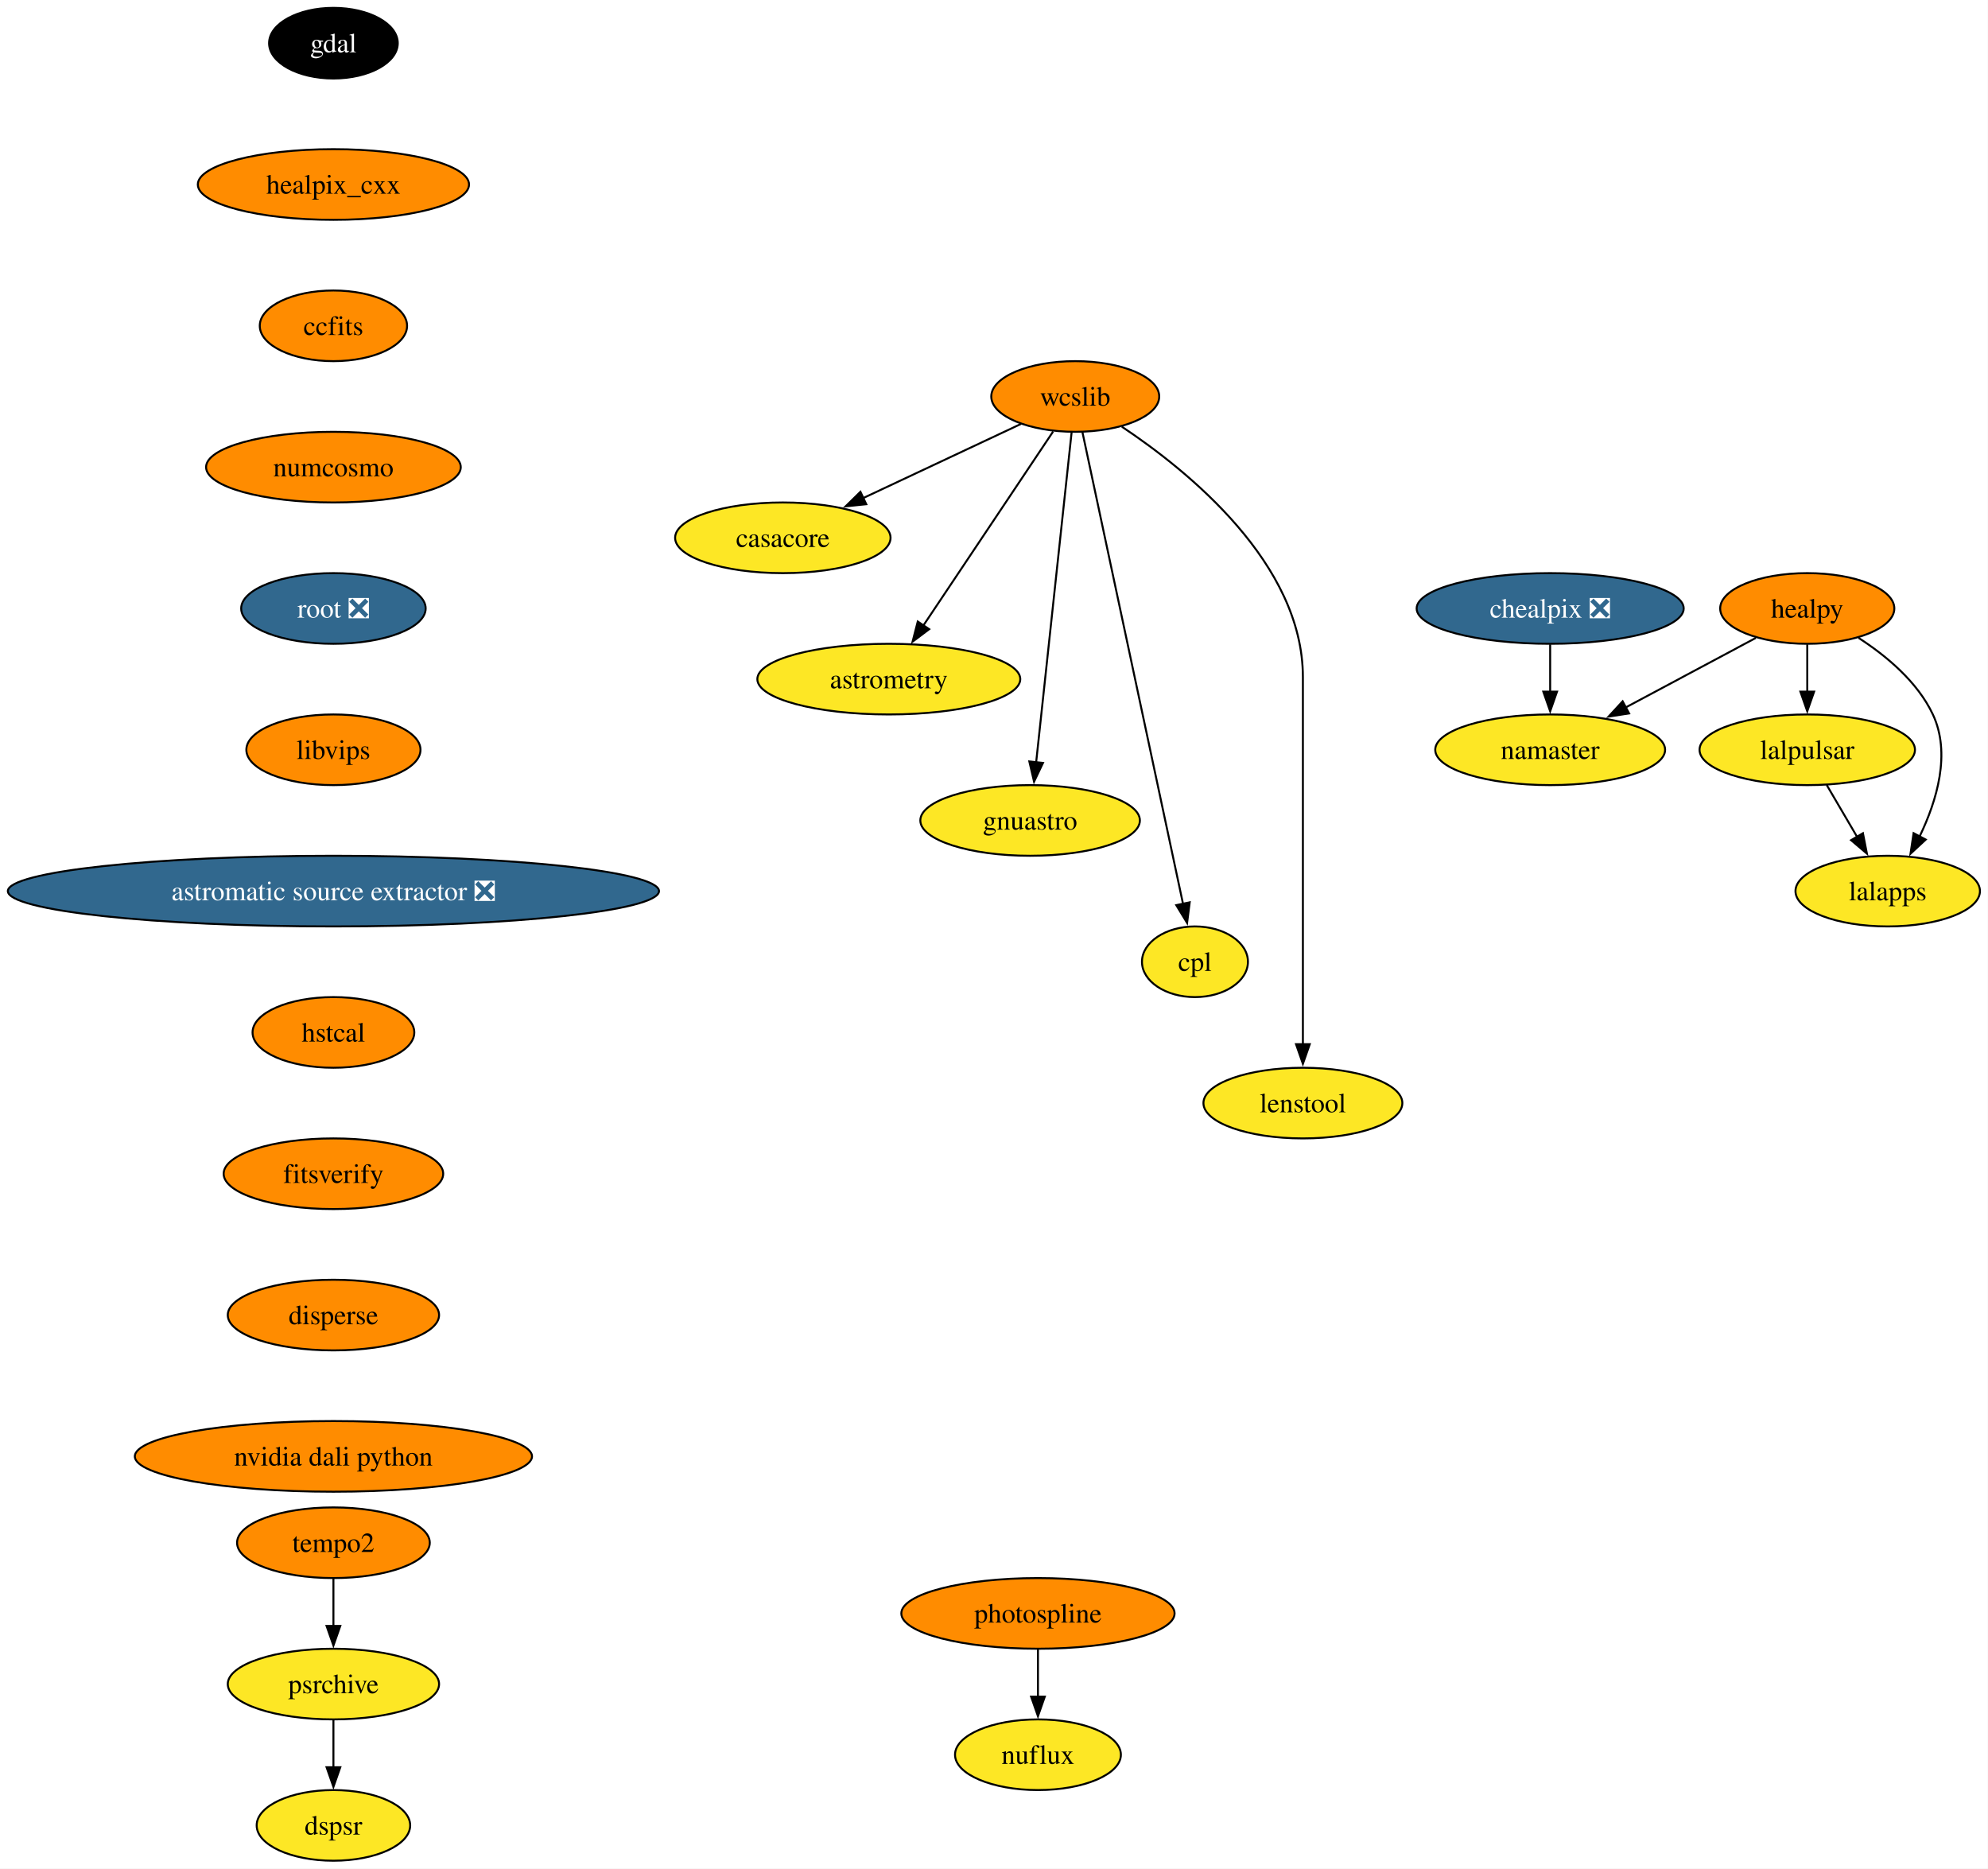
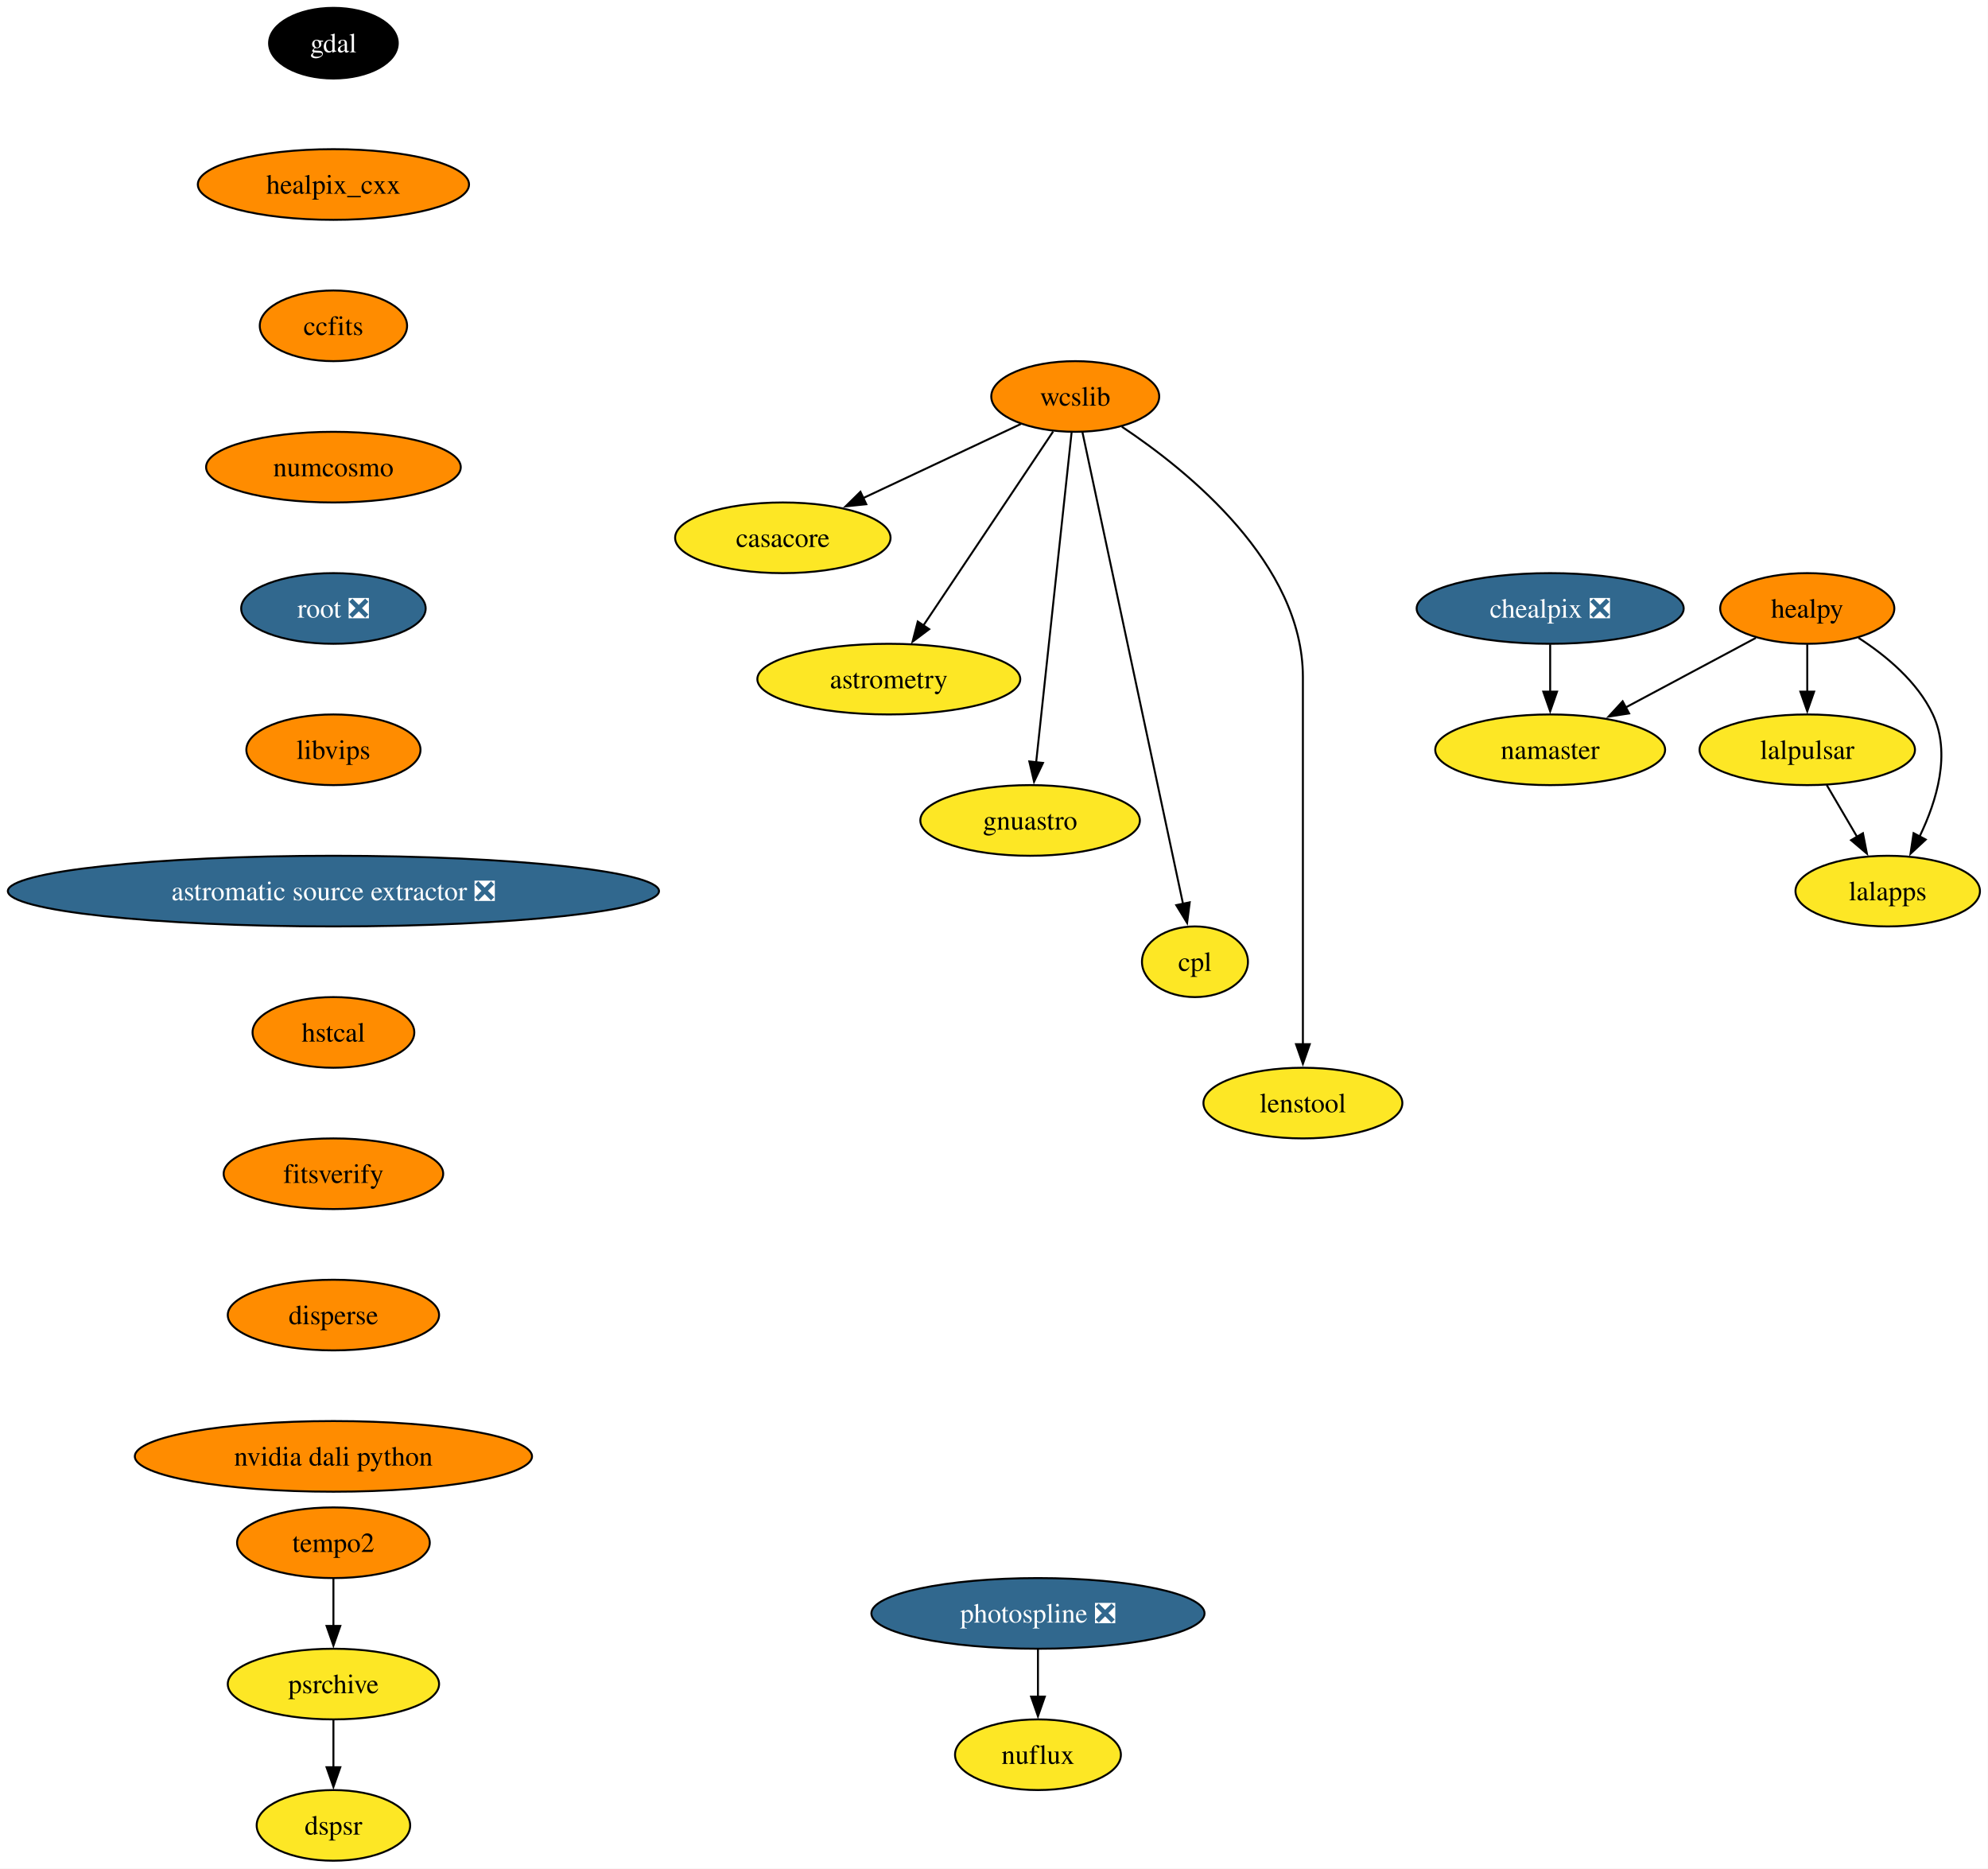
<svg xmlns="http://www.w3.org/2000/svg" xmlns:xlink="http://www.w3.org/1999/xlink" width="1013pt" height="952pt" viewBox="0.00 0.00 1013.00 952.00">
  <g id="graph0" class="graph" transform="scale(1 1) rotate(0) translate(4 948)">
    <polygon fill="white" stroke="none" points="-4,4 -4,-948 1008.9,-948 1008.9,4 -4,4" />
    <g id="node1" class="node">
      <g id="a_node1">
        <a xlink:href="https://github.com/conda-forge/casacore-feedstock" xlink:title="casacore">
          <ellipse fill="#fde725" stroke="black" cx="394.9" cy="-674" rx="54.89" ry="18" />
          <text xml:space="preserve" text-anchor="middle" x="394.9" y="-669.33" font-family="Times,serif" font-size="14.00">casacore</text>
        </a>
      </g>
    </g>
    <g id="node2" class="node">
      <g id="a_node2">
        <a xlink:href="https://github.com/conda-forge/gdal-feedstock" xlink:title="gdal">
          <ellipse fill="#000000" stroke="black" cx="165.9" cy="-926" rx="32.79" ry="18" />
          <text xml:space="preserve" text-anchor="middle" x="165.9" y="-921.33" font-family="Times,serif" font-size="14.00" fill="white">gdal</text>
        </a>
      </g>
    </g>
    <g id="node3" class="node">
      <g id="a_node3">
        <a xlink:href="https://github.com/conda-forge/healpix_cxx-feedstock" xlink:title="healpix_cxx">
          <ellipse fill="#ff8c00" stroke="black" cx="165.9" cy="-854" rx="69.1" ry="18" />
          <text xml:space="preserve" text-anchor="middle" x="165.9" y="-849.33" font-family="Times,serif" font-size="14.00">healpix_cxx</text>
        </a>
      </g>
    </g>
    <g id="node4" class="node">
      <g id="a_node4">
        <a xlink:href="https://github.com/conda-forge/ccfits-feedstock" xlink:title="ccfits">
          <ellipse fill="#ff8c00" stroke="black" cx="165.9" cy="-782" rx="37.53" ry="18" />
          <text xml:space="preserve" text-anchor="middle" x="165.9" y="-777.33" font-family="Times,serif" font-size="14.00">ccfits</text>
        </a>
      </g>
    </g>
    <g id="node14" class="node">
      <g id="a_node14">
        <a xlink:href="https://github.com/conda-forge/numcosmo-feedstock" xlink:title="numcosmo">
          <ellipse fill="#ff8c00" stroke="black" cx="165.9" cy="-710" rx="64.89" ry="18" />
          <text xml:space="preserve" text-anchor="middle" x="165.9" y="-705.33" font-family="Times,serif" font-size="14.00">numcosmo</text>
        </a>
      </g>
    </g>
    <g id="node5" class="node">
      <g id="a_node5">
        <a xlink:href="https://github.com/conda-forge/healpy-feedstock" xlink:title="healpy">
          <ellipse fill="#ff8c00" stroke="black" cx="916.9" cy="-638" rx="44.37" ry="18" />
          <text xml:space="preserve" text-anchor="middle" x="916.9" y="-633.33" font-family="Times,serif" font-size="14.00">healpy</text>
        </a>
      </g>
    </g>
    <g id="node6" class="node">
      <g id="a_node6">
        <a xlink:href="https://github.com/conda-forge/lalpulsar-feedstock" xlink:title="lalpulsar">
          <ellipse fill="#fde725" stroke="black" cx="916.9" cy="-566" rx="54.89" ry="18" />
          <text xml:space="preserve" text-anchor="middle" x="916.9" y="-561.33" font-family="Times,serif" font-size="14.00">lalpulsar</text>
        </a>
      </g>
    </g>
    <g id="edge3" class="edge">
      <path fill="none" stroke="black" d="M916.9,-619.7C916.9,-612.41 916.9,-603.73 916.9,-595.54" />
      <polygon fill="black" stroke="black" points="920.4,-595.62 916.9,-585.62 913.4,-595.62 920.4,-595.62" />
    </g>
    <g id="node7" class="node">
      <g id="a_node7">
        <a xlink:href="https://github.com/conda-forge/namaster-feedstock" xlink:title="namaster">
          <ellipse fill="#fde725" stroke="black" cx="785.9" cy="-566" rx="58.57" ry="18" />
          <text xml:space="preserve" text-anchor="middle" x="785.9" y="-561.33" font-family="Times,serif" font-size="14.00">namaster</text>
        </a>
      </g>
    </g>
    <g id="edge4" class="edge">
      <path fill="none" stroke="black" d="M890.71,-623C871.71,-612.85 845.72,-598.97 824.38,-587.56" />
      <polygon fill="black" stroke="black" points="826.12,-584.53 815.65,-582.9 822.83,-590.7 826.12,-584.53" />
    </g>
    <g id="node8" class="node">
      <g id="a_node8">
        <a xlink:href="https://github.com/conda-forge/lalapps-feedstock" xlink:title="lalapps">
          <ellipse fill="#fde725" stroke="black" cx="957.9" cy="-494" rx="47" ry="18" />
          <text xml:space="preserve" text-anchor="middle" x="957.9" y="-489.32" font-family="Times,serif" font-size="14.00">lalapps</text>
        </a>
      </g>
    </g>
    <g id="edge5" class="edge">
      <path fill="none" stroke="black" d="M943.01,-623.03C957.04,-613.96 973.04,-600.71 980.9,-584 990.22,-564.17 982.93,-540.02 974.17,-521.88" />
      <polygon fill="black" stroke="black" points="977.27,-520.26 969.51,-513.05 971.08,-523.53 977.27,-520.26" />
    </g>
    <g id="edge6" class="edge">
      <path fill="none" stroke="black" d="M926.82,-548.05C931.46,-540.14 937.08,-530.54 942.27,-521.69" />
      <polygon fill="black" stroke="black" points="945.27,-523.49 947.3,-513.1 939.23,-519.95 945.27,-523.49" />
    </g>
    <g id="node9" class="node">
      <g id="a_node9">
        <a xlink:href="https://github.com/conda-forge/wcslib-feedstock" xlink:title="wcslib">
          <ellipse fill="#ff8c00" stroke="black" cx="543.9" cy="-746" rx="42.79" ry="18" />
          <text xml:space="preserve" text-anchor="middle" x="543.9" y="-741.33" font-family="Times,serif" font-size="14.00">wcslib</text>
        </a>
      </g>
    </g>
    <g id="edge7" class="edge">
      <path fill="none" stroke="black" d="M516.22,-732C493.59,-721.36 461.26,-706.17 435.66,-694.15" />
      <polygon fill="black" stroke="black" points="437.42,-691.11 426.88,-690.02 434.44,-697.44 437.42,-691.11" />
    </g>
    <g id="node10" class="node">
      <g id="a_node10">
        <a xlink:href="https://github.com/conda-forge/astrometry-feedstock" xlink:title="astrometry">
          <ellipse fill="#fde725" stroke="black" cx="448.9" cy="-602" rx="66.99" ry="18" />
          <text xml:space="preserve" text-anchor="middle" x="448.9" y="-597.33" font-family="Times,serif" font-size="14.00">astrometry</text>
        </a>
      </g>
    </g>
    <g id="edge8" class="edge">
      <path fill="none" stroke="black" d="M532.63,-728.15C516.27,-703.71 485.81,-658.17 466.49,-629.29" />
      <polygon fill="black" stroke="black" points="469.47,-627.45 461,-621.08 463.65,-631.34 469.47,-627.45" />
    </g>
    <g id="node11" class="node">
      <g id="a_node11">
        <a xlink:href="https://github.com/conda-forge/gnuastro-feedstock" xlink:title="gnuastro">
          <ellipse fill="#fde725" stroke="black" cx="520.9" cy="-530" rx="55.94" ry="18" />
          <text xml:space="preserve" text-anchor="middle" x="520.9" y="-525.33" font-family="Times,serif" font-size="14.00">gnuastro</text>
        </a>
      </g>
    </g>
    <g id="edge9" class="edge">
      <path fill="none" stroke="black" d="M542.06,-727.85C538.11,-691.14 528.82,-604.66 523.97,-559.53" />
      <polygon fill="black" stroke="black" points="527.46,-559.31 522.91,-549.74 520.5,-560.05 527.46,-559.31" />
    </g>
    <g id="node12" class="node">
      <g id="a_node12">
        <a xlink:href="https://github.com/conda-forge/cpl-feedstock" xlink:title="cpl">
          <ellipse fill="#fde725" stroke="black" cx="604.9" cy="-458" rx="27" ry="18" />
          <text xml:space="preserve" text-anchor="middle" x="604.9" y="-453.32" font-family="Times,serif" font-size="14.00">cpl</text>
        </a>
      </g>
    </g>
    <g id="edge10" class="edge">
      <path fill="none" stroke="black" d="M547.53,-727.97C557.66,-680.49 586.28,-546.31 598.85,-487.36" />
      <polygon fill="black" stroke="black" points="602.23,-488.3 600.89,-477.79 595.38,-486.84 602.23,-488.3" />
    </g>
    <g id="node13" class="node">
      <g id="a_node13">
        <a xlink:href="https://github.com/conda-forge/lenstool-feedstock" xlink:title="lenstool">
          <ellipse fill="#fde725" stroke="black" cx="659.9" cy="-386" rx="50.68" ry="18" />
          <text xml:space="preserve" text-anchor="middle" x="659.9" y="-381.32" font-family="Times,serif" font-size="14.00">lenstool</text>
        </a>
      </g>
    </g>
    <g id="edge11" class="edge">
      <path fill="none" stroke="black" d="M567.65,-730.6C601.59,-708.01 659.9,-660.78 659.9,-603 659.9,-603 659.9,-603 659.9,-529 659.9,-489.74 659.9,-444.38 659.9,-415.69" />
      <polygon fill="black" stroke="black" points="663.4,-416 659.9,-406 656.4,-416 663.4,-416" />
    </g>
    <g id="node15" class="node">
      <g id="a_node15">
        <a xlink:href="https://github.com/conda-forge/root-feedstock/pull/348" xlink:title="root ❎">
          <ellipse fill="#31688e" stroke="black" cx="165.9" cy="-638" rx="47" ry="18" />
          <text xml:space="preserve" text-anchor="middle" x="165.9" y="-633.33" font-family="Times,serif" font-size="14.00" fill="white">root ❎</text>
        </a>
      </g>
    </g>
    <g id="node17" class="node">
      <g id="a_node17">
        <a xlink:href="https://github.com/conda-forge/libvips-feedstock" xlink:title="libvips">
          <ellipse fill="#ff8c00" stroke="black" cx="165.9" cy="-566" rx="44.37" ry="18" />
          <text xml:space="preserve" text-anchor="middle" x="165.9" y="-561.33" font-family="Times,serif" font-size="14.00">libvips</text>
        </a>
      </g>
    </g>
    <g id="node16" class="node">
      <g id="a_node16">
        <a xlink:href="https://github.com/conda-forge/chealpix-feedstock/pull/19" xlink:title="chealpix ❎">
          <ellipse fill="#31688e" stroke="black" cx="785.9" cy="-638" rx="68.04" ry="18" />
          <text xml:space="preserve" text-anchor="middle" x="785.9" y="-633.33" font-family="Times,serif" font-size="14.00" fill="white">chealpix ❎</text>
        </a>
      </g>
    </g>
    <g id="edge14" class="edge">
      <path fill="none" stroke="black" d="M785.9,-619.7C785.9,-612.41 785.9,-603.73 785.9,-595.54" />
      <polygon fill="black" stroke="black" points="789.4,-595.62 785.9,-585.62 782.4,-595.62 789.4,-595.62" />
    </g>
    <g id="node20" class="node">
      <g id="a_node20">
        <a xlink:href="https://github.com/conda-forge/astromatic-source-extractor-feedstock/pull/22" xlink:title="astromatic source extractor ❎">
          <ellipse fill="#31688e" stroke="black" cx="165.9" cy="-494" rx="165.9" ry="18" />
          <text xml:space="preserve" text-anchor="middle" x="165.9" y="-489.32" font-family="Times,serif" font-size="14.00" fill="white">astromatic source extractor ❎</text>
        </a>
      </g>
    </g>
    <g id="node18" class="node">
      <g id="a_node18">
-         <a xlink:href="https://github.com/conda-forge/photospline-feedstock" xlink:title="photospline">
-           <ellipse fill="#ff8c00" stroke="black" cx="524.9" cy="-126" rx="69.62" ry="18" />
-           <text xml:space="preserve" text-anchor="middle" x="524.9" y="-121.33" font-family="Times,serif" font-size="14.00">photospline</text>
+         <a xlink:href="https://github.com/conda-forge/photospline-feedstock/pull/52" xlink:title="photospline ❎">
+           <ellipse fill="#31688e" stroke="black" cx="524.9" cy="-126" rx="84.88" ry="18" />
+           <text xml:space="preserve" text-anchor="middle" x="524.9" y="-121.33" font-family="Times,serif" font-size="14.00" fill="white">photospline ❎</text>
        </a>
      </g>
    </g>
    <g id="node19" class="node">
      <g id="a_node19">
        <a xlink:href="https://github.com/conda-forge/nuflux-feedstock" xlink:title="nuflux">
          <ellipse fill="#fde725" stroke="black" cx="524.9" cy="-54" rx="42.26" ry="18" />
          <text xml:space="preserve" text-anchor="middle" x="524.9" y="-49.33" font-family="Times,serif" font-size="14.00">nuflux</text>
        </a>
      </g>
    </g>
    <g id="edge16" class="edge">
      <path fill="none" stroke="black" d="M524.9,-107.7C524.9,-100.41 524.9,-91.73 524.9,-83.54" />
      <polygon fill="black" stroke="black" points="528.4,-83.62 524.9,-73.62 521.4,-83.62 528.4,-83.62" />
    </g>
    <g id="node21" class="node">
      <g id="a_node21">
        <a xlink:href="https://github.com/conda-forge/hstcal-feedstock" xlink:title="hstcal">
          <ellipse fill="#ff8c00" stroke="black" cx="165.9" cy="-422" rx="41.21" ry="18" />
          <text xml:space="preserve" text-anchor="middle" x="165.9" y="-417.32" font-family="Times,serif" font-size="14.00">hstcal</text>
        </a>
      </g>
    </g>
    <g id="node25" class="node">
      <g id="a_node25">
        <a xlink:href="https://github.com/conda-forge/fitsverify-feedstock" xlink:title="fitsverify">
          <ellipse fill="#ff8c00" stroke="black" cx="165.9" cy="-350" rx="55.94" ry="18" />
          <text xml:space="preserve" text-anchor="middle" x="165.9" y="-345.32" font-family="Times,serif" font-size="14.00">fitsverify</text>
        </a>
      </g>
    </g>
    <g id="node22" class="node">
      <g id="a_node22">
        <a xlink:href="https://github.com/conda-forge/tempo2-feedstock" xlink:title="tempo2">
          <ellipse fill="#ff8c00" stroke="black" cx="165.9" cy="-162" rx="49.1" ry="18" />
          <text xml:space="preserve" text-anchor="middle" x="165.9" y="-157.32" font-family="Times,serif" font-size="14.00">tempo2</text>
        </a>
      </g>
    </g>
    <g id="node23" class="node">
      <g id="a_node23">
        <a xlink:href="https://github.com/conda-forge/psrchive-feedstock" xlink:title="psrchive">
          <ellipse fill="#fde725" stroke="black" cx="165.9" cy="-90" rx="53.84" ry="18" />
          <text xml:space="preserve" text-anchor="middle" x="165.9" y="-85.33" font-family="Times,serif" font-size="14.00">psrchive</text>
        </a>
      </g>
    </g>
    <g id="edge19" class="edge">
      <path fill="none" stroke="black" d="M165.9,-143.7C165.9,-136.41 165.9,-127.73 165.9,-119.54" />
      <polygon fill="black" stroke="black" points="169.4,-119.62 165.9,-109.62 162.4,-119.62 169.4,-119.62" />
    </g>
    <g id="node24" class="node">
      <g id="a_node24">
        <a xlink:href="https://github.com/conda-forge/dspsr-feedstock" xlink:title="dspsr">
          <ellipse fill="#fde725" stroke="black" cx="165.9" cy="-18" rx="39.11" ry="18" />
          <text xml:space="preserve" text-anchor="middle" x="165.9" y="-13.32" font-family="Times,serif" font-size="14.00">dspsr</text>
        </a>
      </g>
    </g>
    <g id="edge20" class="edge">
      <path fill="none" stroke="black" d="M165.9,-71.7C165.9,-64.41 165.9,-55.73 165.9,-47.54" />
      <polygon fill="black" stroke="black" points="169.4,-47.62 165.9,-37.62 162.4,-47.62 169.4,-47.62" />
    </g>
    <g id="node26" class="node">
      <g id="a_node26">
        <a xlink:href="https://github.com/conda-forge/disperse-feedstock" xlink:title="disperse">
          <ellipse fill="#ff8c00" stroke="black" cx="165.9" cy="-278" rx="53.84" ry="18" />
          <text xml:space="preserve" text-anchor="middle" x="165.9" y="-273.32" font-family="Times,serif" font-size="14.00">disperse</text>
        </a>
      </g>
    </g>
    <g id="node27" class="node">
      <g id="a_node27">
        <a xlink:href="https://github.com/conda-forge/nvidia-dali-python-feedstock" xlink:title="nvidia dali python">
          <ellipse fill="#ff8c00" stroke="black" cx="165.9" cy="-206" rx="101.19" ry="18" />
          <text xml:space="preserve" text-anchor="middle" x="165.9" y="-201.32" font-family="Times,serif" font-size="14.00">nvidia dali python</text>
        </a>
      </g>
    </g>
  </g>
</svg>
